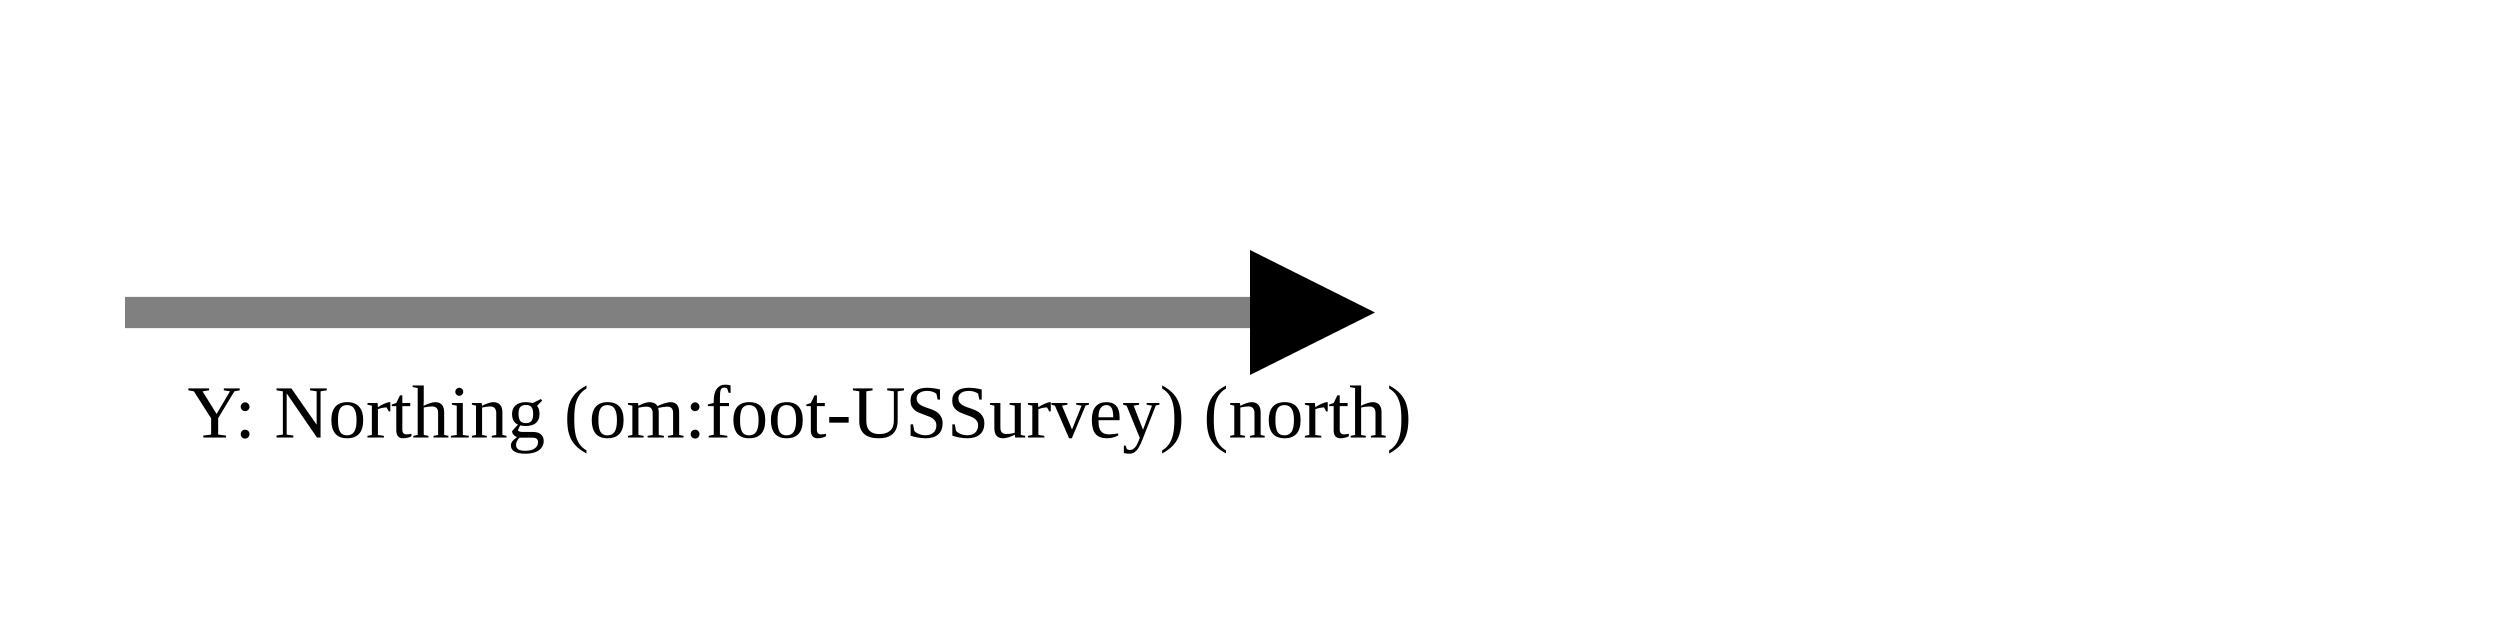
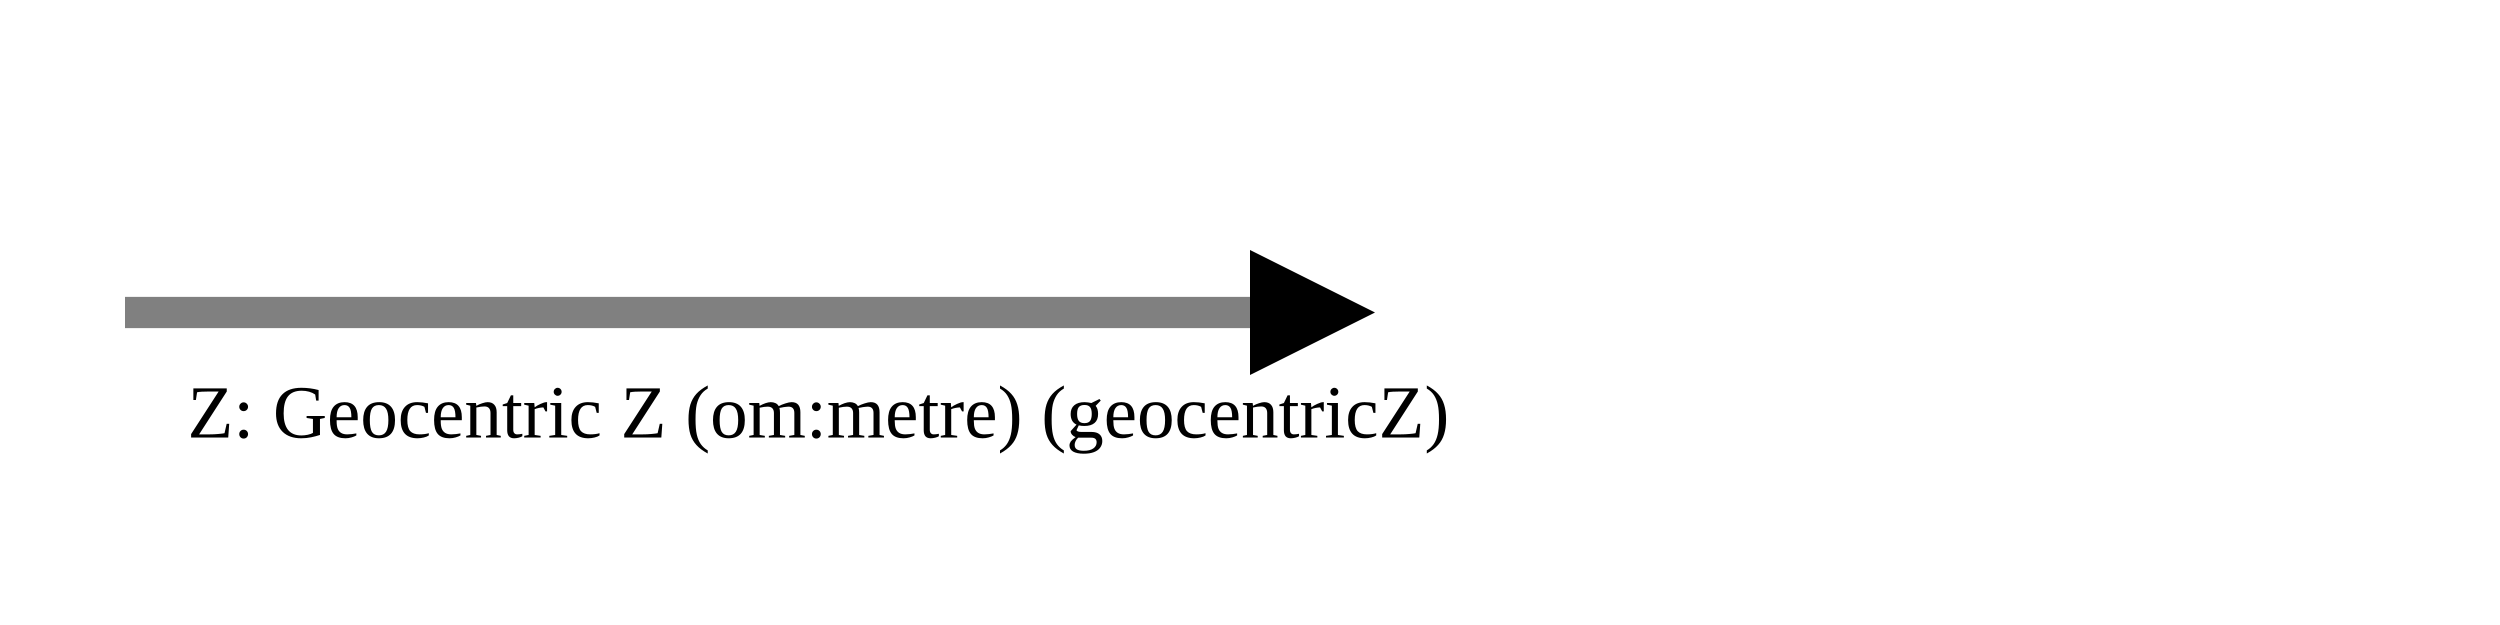
<svg xmlns="http://www.w3.org/2000/svg" version="1.1" width="400" height="100" viewbox="0 0 275 100">
  <defs>
    <marker id="arrowhead" markerWidth="10" markerHeight="7" refX="0" refY="2" orient="auto">
      <polygon points="0 0, 4 2, 0 4" />
    </marker>
  </defs>
  <line x1="20" y1="50" x2="200" y2="50" stroke="gray" stroke-width="5" marker-end="url(#arrowhead)" />
-   <text x="30" y="70" class="small">Y: Northing (om:foot-USSurvey) (north)</text>
+   <text x="30" y="70" class="small">Z: Geocentric Z (om:metre) (geocentricZ)</text>
</svg>
